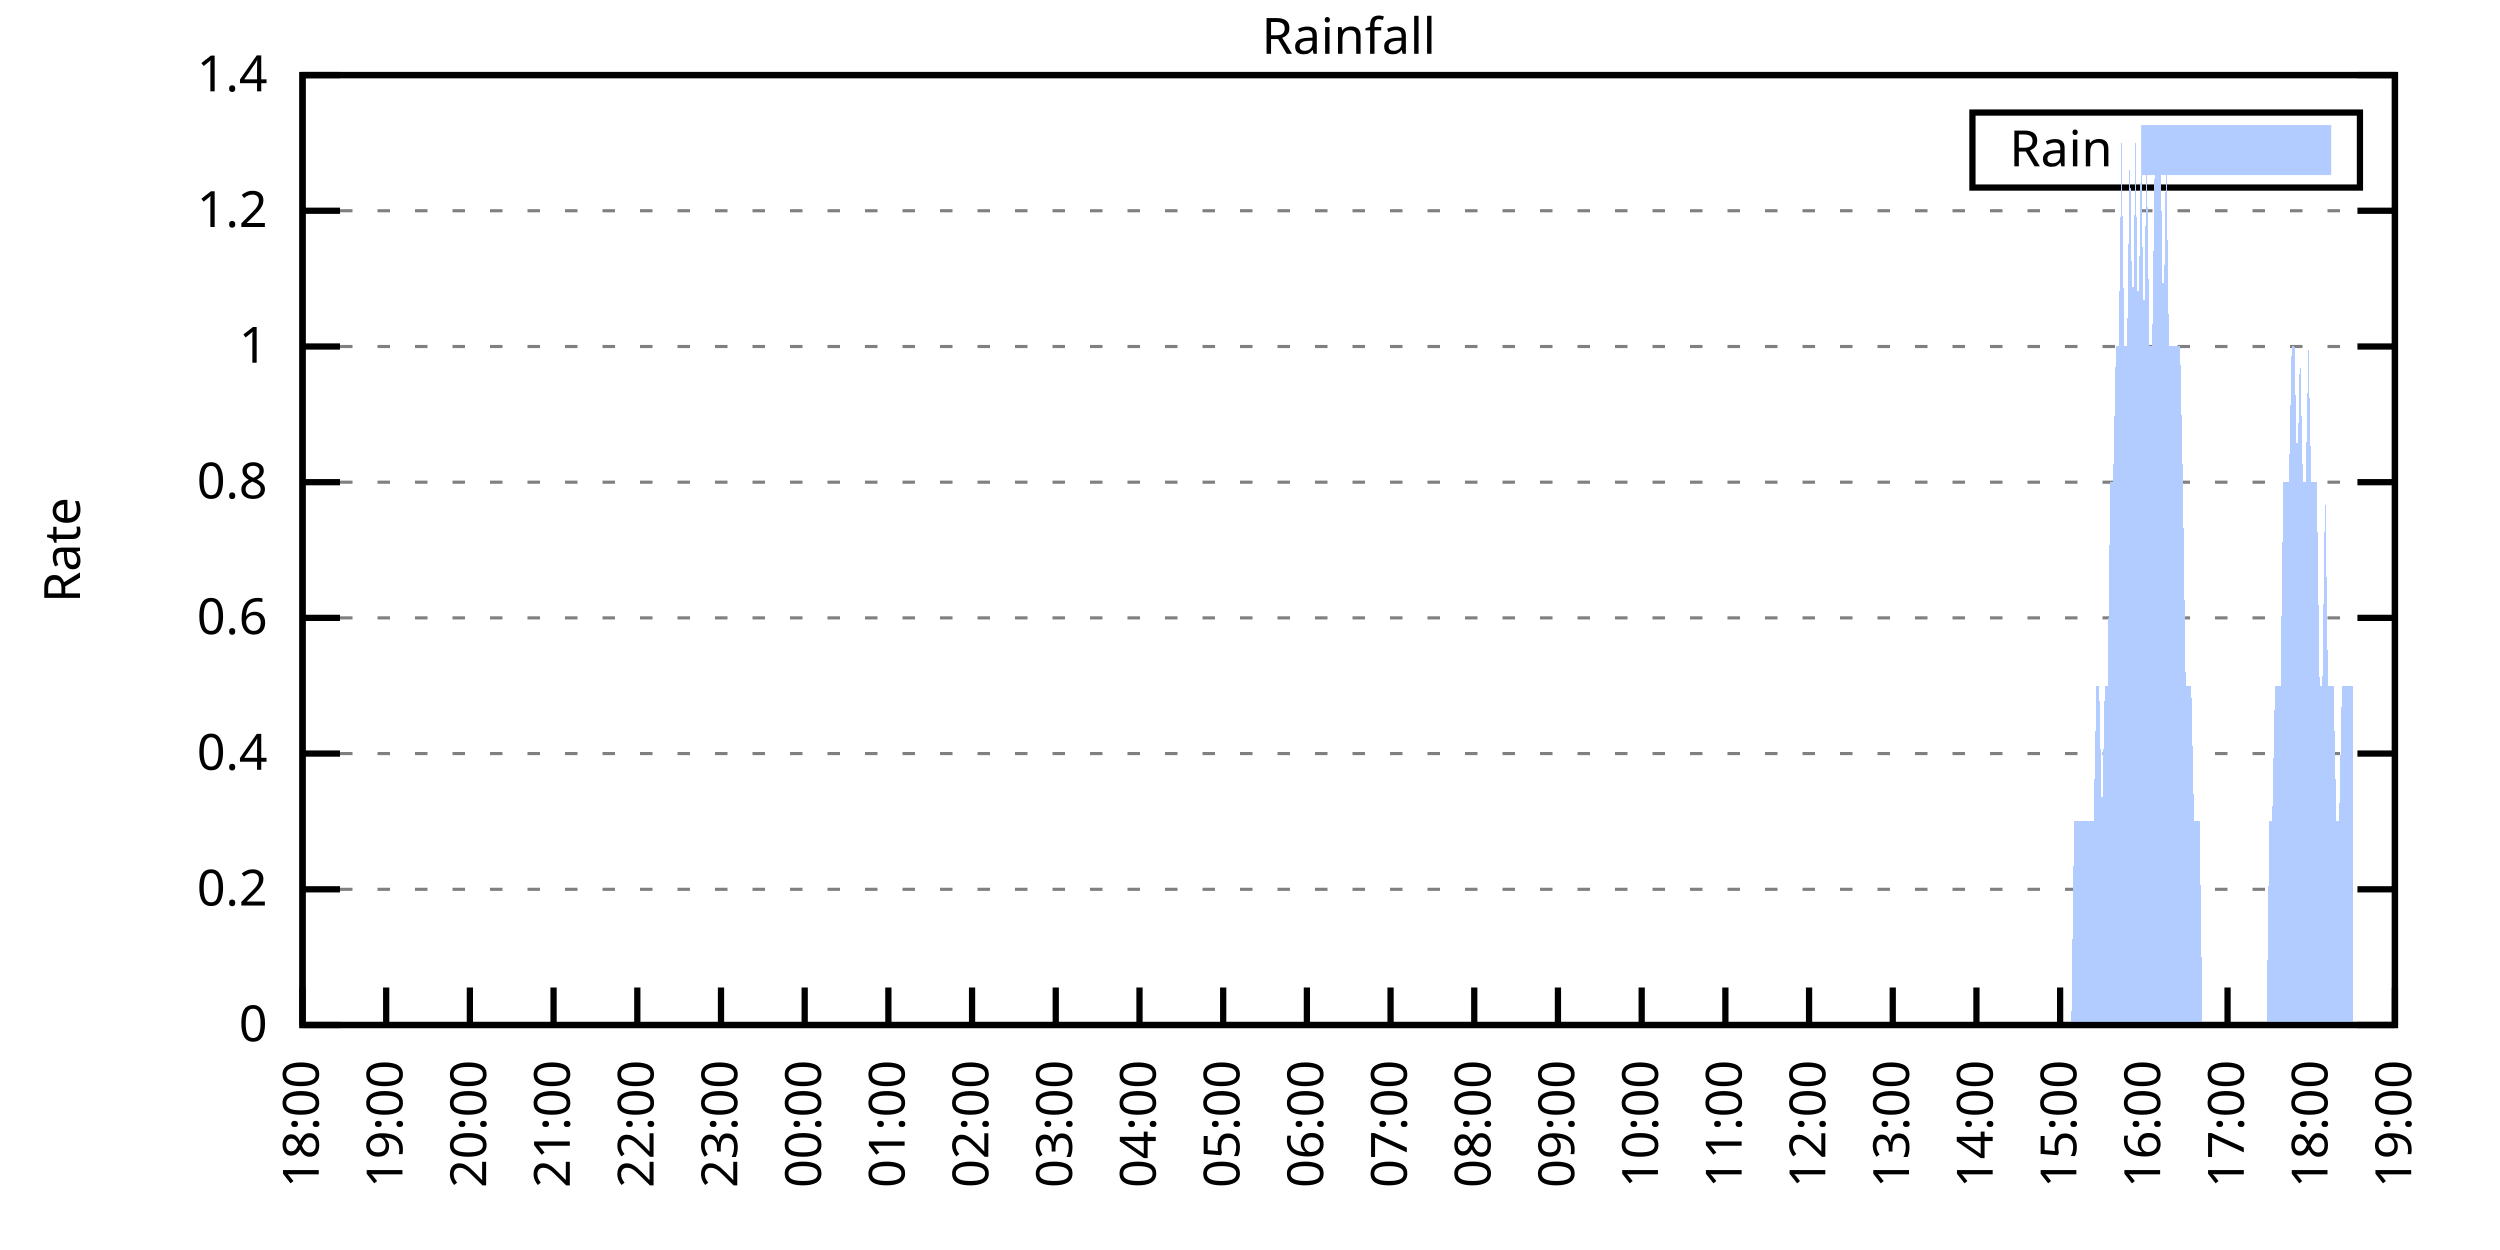
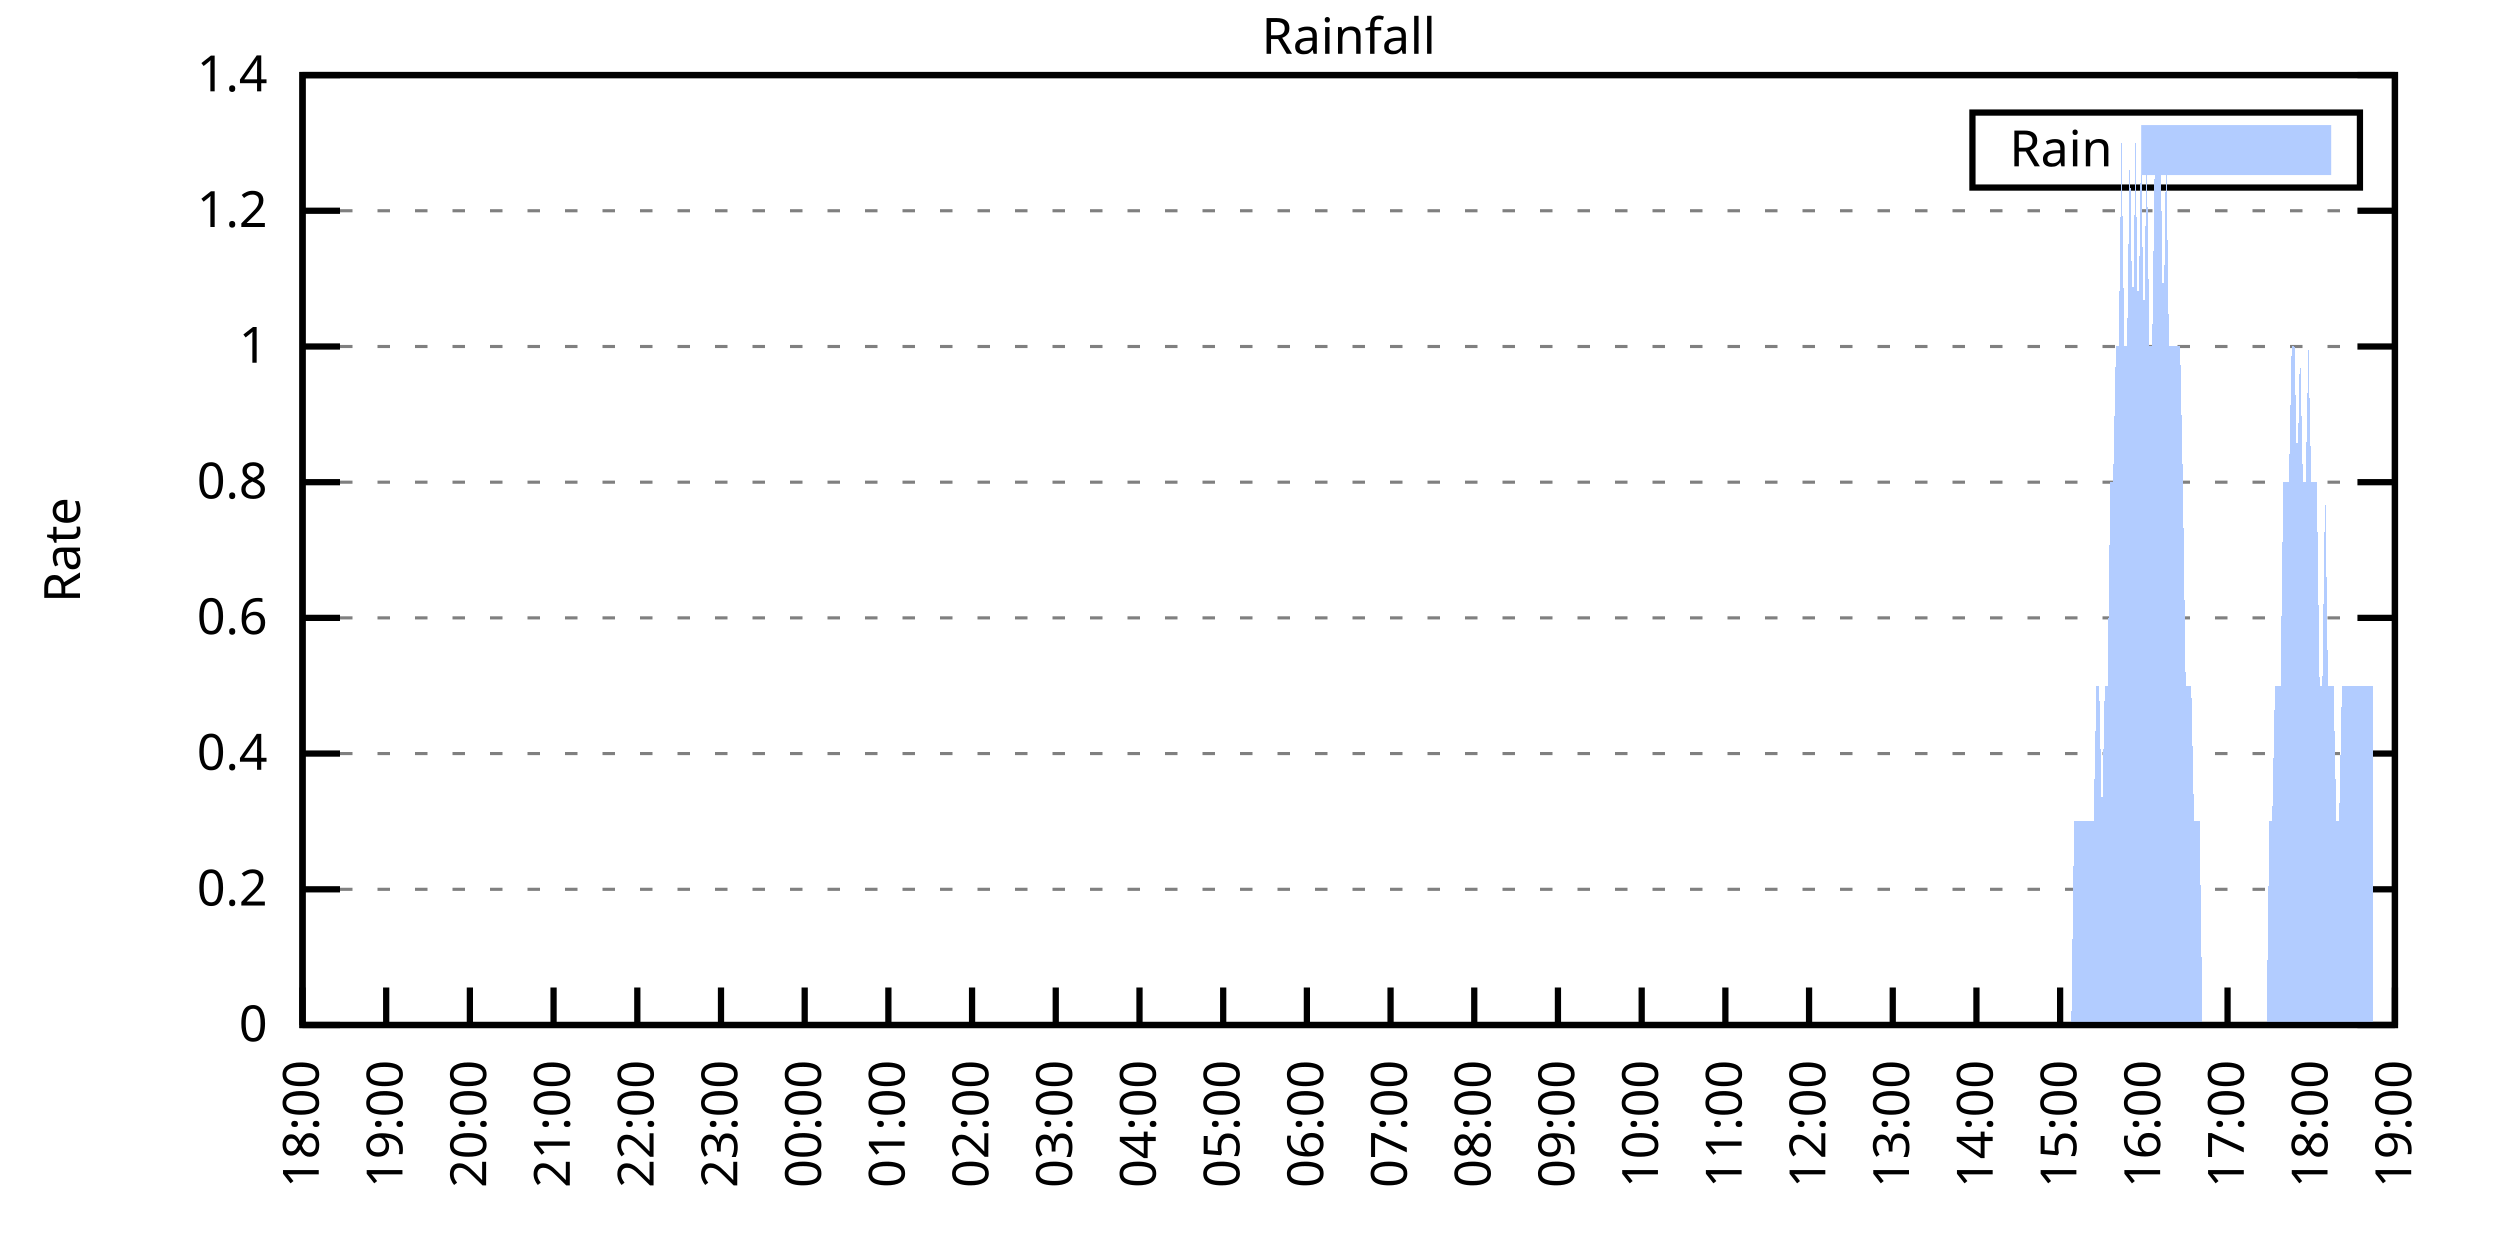
<svg xmlns="http://www.w3.org/2000/svg" xmlns:xlink="http://www.w3.org/1999/xlink" width="400" height="200" viewBox="0 0 400 200">
  <g id="gnuplot_canvas">
    <rect x="0" y="0" width="400" height="200" fill="none" />
    <defs>
      <circle id="gpDot" r="0.5" stroke-width="0.5" stroke="currentColor" />
      <path id="gpPt0" stroke-width="0.333" stroke="currentColor" d="M-1,0 h2 M0,-1 v2" />
      <path id="gpPt1" stroke-width="0.333" stroke="currentColor" d="M-1,-1 L1,1 M1,-1 L-1,1" />
      <path id="gpPt2" stroke-width="0.333" stroke="currentColor" d="M-1,0 L1,0 M0,-1 L0,1 M-1,-1 L1,1 M-1,1 L1,-1" />
      <rect id="gpPt3" stroke-width="0.333" stroke="currentColor" x="-1" y="-1" width="2" height="2" />
      <rect id="gpPt4" stroke-width="0.333" stroke="currentColor" fill="currentColor" x="-1" y="-1" width="2" height="2" />
      <circle id="gpPt5" stroke-width="0.333" stroke="currentColor" cx="0" cy="0" r="1" />
      <use xlink:href="#gpPt5" id="gpPt6" fill="currentColor" stroke="none" />
      <path id="gpPt7" stroke-width="0.333" stroke="currentColor" d="M0,-1.33 L-1.33,0.67 L1.33,0.67 z" />
      <use xlink:href="#gpPt7" id="gpPt8" fill="currentColor" stroke="none" />
      <use xlink:href="#gpPt7" id="gpPt9" stroke="currentColor" transform="rotate(180)" />
      <use xlink:href="#gpPt9" id="gpPt10" fill="currentColor" stroke="none" />
      <use xlink:href="#gpPt3" id="gpPt11" stroke="currentColor" transform="rotate(45)" />
      <use xlink:href="#gpPt11" id="gpPt12" fill="currentColor" stroke="none" />
      <path id="gpPt13" stroke-width="0.333" stroke="currentColor" d="M0,1.330 L1.265,0.411 L0.782,-1.067 L-0.782,-1.076 L-1.265,0.411 z" />
      <use xlink:href="#gpPt13" id="gpPt14" fill="currentColor" stroke="none" />
      <filter id="textbox" filterUnits="objectBoundingBox" x="0" y="0" height="1" width="1">
        <feFlood flood-color="white" flood-opacity="1" result="bgnd" />
        <feComposite in="SourceGraphic" in2="bgnd" operator="atop" />
      </filter>
      <filter id="greybox" filterUnits="objectBoundingBox" x="0" y="0" height="1" width="1">
        <feFlood flood-color="lightgrey" flood-opacity="1" result="grey" />
        <feComposite in="SourceGraphic" in2="grey" operator="atop" />
      </filter>
    </defs>
    <g fill="none" color="white" stroke="currentColor" stroke-width="1.00" stroke-linecap="butt" stroke-linejoin="miter">
</g>
    <g fill="none" color="black" stroke="currentColor" stroke-width="1.00" stroke-linecap="butt" stroke-linejoin="miter">
      <g stroke="none" shape-rendering="crispEdges">
        <polygon fill="rgb(255, 255, 255)" points="48.40,164.00 383.18,164.00 383.18,12.02 48.40,12.02 " />
      </g>
    </g>
    <g fill="none" color="black" stroke="currentColor" stroke-width="1.00" stroke-linecap="butt" stroke-linejoin="miter">
</g>
    <g fill="none" color="black" stroke="black" stroke-width="0.50" stroke-linecap="butt" stroke-linejoin="miter">
</g>
    <g fill="none" color="gray" stroke="currentColor" stroke-width="0.50" stroke-linecap="butt" stroke-linejoin="miter">
      <path stroke="gray" stroke-dasharray="2,4" class="gridline" d="M48.40,164.00 L383.19,164.00  " />
    </g>
    <g fill="none" color="gray" stroke="gray" stroke-width="1.00" stroke-linecap="butt" stroke-linejoin="miter">
</g>
    <g fill="none" color="black" stroke="currentColor" stroke-width="1.00" stroke-linecap="butt" stroke-linejoin="miter">
      <path stroke="black" d="M48.40,164.00 L54.40,164.00 M383.19,164.00 L377.19,164.00  " />
      <g transform="translate(42.80,166.60)" stroke="none" fill="black" font-family="Sans" font-size="8.00" text-anchor="end">
        <text>
          <tspan font-family="Sans"> 0</tspan>
        </text>
      </g>
    </g>
    <g fill="none" color="black" stroke="currentColor" stroke-width="1.00" stroke-linecap="butt" stroke-linejoin="miter">
</g>
    <g fill="none" color="black" stroke="black" stroke-width="0.50" stroke-linecap="butt" stroke-linejoin="miter">
</g>
    <g fill="none" color="gray" stroke="currentColor" stroke-width="0.50" stroke-linecap="butt" stroke-linejoin="miter">
      <path stroke="gray" stroke-dasharray="2,4" class="gridline" d="M48.40,142.29 L383.19,142.29  " />
    </g>
    <g fill="none" color="gray" stroke="gray" stroke-width="1.00" stroke-linecap="butt" stroke-linejoin="miter">
</g>
    <g fill="none" color="black" stroke="currentColor" stroke-width="1.00" stroke-linecap="butt" stroke-linejoin="miter">
      <path stroke="black" d="M48.40,142.29 L54.40,142.29 M383.19,142.29 L377.19,142.29  " />
      <g transform="translate(42.80,144.89)" stroke="none" fill="black" font-family="Sans" font-size="8.00" text-anchor="end">
        <text>
          <tspan font-family="Sans"> 0.2</tspan>
        </text>
      </g>
    </g>
    <g fill="none" color="black" stroke="currentColor" stroke-width="1.00" stroke-linecap="butt" stroke-linejoin="miter">
</g>
    <g fill="none" color="black" stroke="black" stroke-width="0.50" stroke-linecap="butt" stroke-linejoin="miter">
</g>
    <g fill="none" color="gray" stroke="currentColor" stroke-width="0.50" stroke-linecap="butt" stroke-linejoin="miter">
      <path stroke="gray" stroke-dasharray="2,4" class="gridline" d="M48.40,120.57 L383.19,120.57  " />
    </g>
    <g fill="none" color="gray" stroke="gray" stroke-width="1.00" stroke-linecap="butt" stroke-linejoin="miter">
</g>
    <g fill="none" color="black" stroke="currentColor" stroke-width="1.00" stroke-linecap="butt" stroke-linejoin="miter">
      <path stroke="black" d="M48.40,120.57 L54.40,120.57 M383.19,120.57 L377.19,120.57  " />
      <g transform="translate(42.80,123.17)" stroke="none" fill="black" font-family="Sans" font-size="8.00" text-anchor="end">
        <text>
          <tspan font-family="Sans"> 0.4</tspan>
        </text>
      </g>
    </g>
    <g fill="none" color="black" stroke="currentColor" stroke-width="1.00" stroke-linecap="butt" stroke-linejoin="miter">
</g>
    <g fill="none" color="black" stroke="black" stroke-width="0.50" stroke-linecap="butt" stroke-linejoin="miter">
</g>
    <g fill="none" color="gray" stroke="currentColor" stroke-width="0.50" stroke-linecap="butt" stroke-linejoin="miter">
      <path stroke="gray" stroke-dasharray="2,4" class="gridline" d="M48.40,98.86 L383.19,98.86  " />
    </g>
    <g fill="none" color="gray" stroke="gray" stroke-width="1.00" stroke-linecap="butt" stroke-linejoin="miter">
</g>
    <g fill="none" color="black" stroke="currentColor" stroke-width="1.00" stroke-linecap="butt" stroke-linejoin="miter">
      <path stroke="black" d="M48.40,98.86 L54.40,98.86 M383.19,98.86 L377.19,98.86  " />
      <g transform="translate(42.80,101.46)" stroke="none" fill="black" font-family="Sans" font-size="8.00" text-anchor="end">
        <text>
          <tspan font-family="Sans"> 0.6</tspan>
        </text>
      </g>
    </g>
    <g fill="none" color="black" stroke="currentColor" stroke-width="1.00" stroke-linecap="butt" stroke-linejoin="miter">
</g>
    <g fill="none" color="black" stroke="black" stroke-width="0.50" stroke-linecap="butt" stroke-linejoin="miter">
</g>
    <g fill="none" color="gray" stroke="currentColor" stroke-width="0.50" stroke-linecap="butt" stroke-linejoin="miter">
      <path stroke="gray" stroke-dasharray="2,4" class="gridline" d="M48.40,77.15 L383.19,77.15  " />
    </g>
    <g fill="none" color="gray" stroke="gray" stroke-width="1.00" stroke-linecap="butt" stroke-linejoin="miter">
</g>
    <g fill="none" color="black" stroke="currentColor" stroke-width="1.00" stroke-linecap="butt" stroke-linejoin="miter">
      <path stroke="black" d="M48.40,77.15 L54.40,77.15 M383.19,77.15 L377.19,77.15  " />
      <g transform="translate(42.80,79.75)" stroke="none" fill="black" font-family="Sans" font-size="8.00" text-anchor="end">
        <text>
          <tspan font-family="Sans"> 0.8</tspan>
        </text>
      </g>
    </g>
    <g fill="none" color="black" stroke="currentColor" stroke-width="1.00" stroke-linecap="butt" stroke-linejoin="miter">
</g>
    <g fill="none" color="black" stroke="black" stroke-width="0.50" stroke-linecap="butt" stroke-linejoin="miter">
</g>
    <g fill="none" color="gray" stroke="currentColor" stroke-width="0.50" stroke-linecap="butt" stroke-linejoin="miter">
      <path stroke="gray" stroke-dasharray="2,4" class="gridline" d="M48.40,55.44 L383.19,55.44  " />
    </g>
    <g fill="none" color="gray" stroke="gray" stroke-width="1.00" stroke-linecap="butt" stroke-linejoin="miter">
</g>
    <g fill="none" color="black" stroke="currentColor" stroke-width="1.00" stroke-linecap="butt" stroke-linejoin="miter">
      <path stroke="black" d="M48.40,55.44 L54.40,55.44 M383.19,55.44 L377.19,55.44  " />
      <g transform="translate(42.80,58.04)" stroke="none" fill="black" font-family="Sans" font-size="8.00" text-anchor="end">
        <text>
          <tspan font-family="Sans"> 1</tspan>
        </text>
      </g>
    </g>
    <g fill="none" color="black" stroke="currentColor" stroke-width="1.00" stroke-linecap="butt" stroke-linejoin="miter">
</g>
    <g fill="none" color="black" stroke="black" stroke-width="0.50" stroke-linecap="butt" stroke-linejoin="miter">
</g>
    <g fill="none" color="gray" stroke="currentColor" stroke-width="0.50" stroke-linecap="butt" stroke-linejoin="miter">
      <path stroke="gray" stroke-dasharray="2,4" class="gridline" d="M48.40,33.72 L383.19,33.72  " />
    </g>
    <g fill="none" color="gray" stroke="gray" stroke-width="1.00" stroke-linecap="butt" stroke-linejoin="miter">
</g>
    <g fill="none" color="black" stroke="currentColor" stroke-width="1.00" stroke-linecap="butt" stroke-linejoin="miter">
      <path stroke="black" d="M48.40,33.72 L54.40,33.72 M383.19,33.72 L377.19,33.72  " />
      <g transform="translate(42.80,36.32)" stroke="none" fill="black" font-family="Sans" font-size="8.00" text-anchor="end">
        <text>
          <tspan font-family="Sans"> 1.2</tspan>
        </text>
      </g>
    </g>
    <g fill="none" color="black" stroke="currentColor" stroke-width="1.00" stroke-linecap="butt" stroke-linejoin="miter">
</g>
    <g fill="none" color="black" stroke="black" stroke-width="0.50" stroke-linecap="butt" stroke-linejoin="miter">
</g>
    <g fill="none" color="gray" stroke="currentColor" stroke-width="0.50" stroke-linecap="butt" stroke-linejoin="miter">
      <path stroke="gray" stroke-dasharray="2,4" class="gridline" d="M48.40,12.01 L383.19,12.01  " />
    </g>
    <g fill="none" color="gray" stroke="gray" stroke-width="1.00" stroke-linecap="butt" stroke-linejoin="miter">
</g>
    <g fill="none" color="black" stroke="currentColor" stroke-width="1.00" stroke-linecap="butt" stroke-linejoin="miter">
      <path stroke="black" d="M48.40,12.01 L54.40,12.01 M383.19,12.01 L377.19,12.01  " />
      <g transform="translate(42.80,14.61)" stroke="none" fill="black" font-family="Sans" font-size="8.00" text-anchor="end">
        <text>
          <tspan font-family="Sans"> 1.4</tspan>
        </text>
      </g>
    </g>
    <g fill="none" color="black" stroke="currentColor" stroke-width="1.00" stroke-linecap="butt" stroke-linejoin="miter">
      <path stroke="black" d="M48.40,164.00 L48.40,158.00  " />
      <g transform="translate(51.00,169.60) rotate(270.00)" stroke="none" fill="black" font-family="Sans" font-size="8.00" text-anchor="end">
        <text>
          <tspan font-family="Sans">18:00</tspan>
        </text>
      </g>
    </g>
    <g fill="none" color="black" stroke="currentColor" stroke-width="1.00" stroke-linecap="butt" stroke-linejoin="miter">
      <path stroke="black" d="M61.79,164.00 L61.79,158.00  " />
      <g transform="translate(64.39,169.60) rotate(270.00)" stroke="none" fill="black" font-family="Sans" font-size="8.00" text-anchor="end">
        <text>
          <tspan font-family="Sans">19:00</tspan>
        </text>
      </g>
    </g>
    <g fill="none" color="black" stroke="currentColor" stroke-width="1.00" stroke-linecap="butt" stroke-linejoin="miter">
      <path stroke="black" d="M75.18,164.00 L75.18,158.00  " />
      <g transform="translate(77.78,169.60) rotate(270.00)" stroke="none" fill="black" font-family="Sans" font-size="8.00" text-anchor="end">
        <text>
          <tspan font-family="Sans">20:00</tspan>
        </text>
      </g>
    </g>
    <g fill="none" color="black" stroke="currentColor" stroke-width="1.00" stroke-linecap="butt" stroke-linejoin="miter">
      <path stroke="black" d="M88.57,164.00 L88.57,158.00  " />
      <g transform="translate(91.17,169.60) rotate(270.00)" stroke="none" fill="black" font-family="Sans" font-size="8.00" text-anchor="end">
        <text>
          <tspan font-family="Sans">21:00</tspan>
        </text>
      </g>
    </g>
    <g fill="none" color="black" stroke="currentColor" stroke-width="1.00" stroke-linecap="butt" stroke-linejoin="miter">
      <path stroke="black" d="M101.97,164.00 L101.97,158.00  " />
      <g transform="translate(104.57,169.60) rotate(270.00)" stroke="none" fill="black" font-family="Sans" font-size="8.00" text-anchor="end">
        <text>
          <tspan font-family="Sans">22:00</tspan>
        </text>
      </g>
    </g>
    <g fill="none" color="black" stroke="currentColor" stroke-width="1.00" stroke-linecap="butt" stroke-linejoin="miter">
      <path stroke="black" d="M115.36,164.00 L115.36,158.00  " />
      <g transform="translate(117.96,169.60) rotate(270.00)" stroke="none" fill="black" font-family="Sans" font-size="8.00" text-anchor="end">
        <text>
          <tspan font-family="Sans">23:00</tspan>
        </text>
      </g>
    </g>
    <g fill="none" color="black" stroke="currentColor" stroke-width="1.00" stroke-linecap="butt" stroke-linejoin="miter">
      <path stroke="black" d="M128.75,164.00 L128.75,158.00  " />
      <g transform="translate(131.35,169.60) rotate(270.00)" stroke="none" fill="black" font-family="Sans" font-size="8.00" text-anchor="end">
        <text>
          <tspan font-family="Sans">00:00</tspan>
        </text>
      </g>
    </g>
    <g fill="none" color="black" stroke="currentColor" stroke-width="1.00" stroke-linecap="butt" stroke-linejoin="miter">
      <path stroke="black" d="M142.14,164.00 L142.14,158.00  " />
      <g transform="translate(144.74,169.60) rotate(270.00)" stroke="none" fill="black" font-family="Sans" font-size="8.00" text-anchor="end">
        <text>
          <tspan font-family="Sans">01:00</tspan>
        </text>
      </g>
    </g>
    <g fill="none" color="black" stroke="currentColor" stroke-width="1.00" stroke-linecap="butt" stroke-linejoin="miter">
      <path stroke="black" d="M155.53,164.00 L155.53,158.00  " />
      <g transform="translate(158.13,169.60) rotate(270.00)" stroke="none" fill="black" font-family="Sans" font-size="8.00" text-anchor="end">
        <text>
          <tspan font-family="Sans">02:00</tspan>
        </text>
      </g>
    </g>
    <g fill="none" color="black" stroke="currentColor" stroke-width="1.00" stroke-linecap="butt" stroke-linejoin="miter">
      <path stroke="black" d="M168.92,164.00 L168.92,158.00  " />
      <g transform="translate(171.52,169.60) rotate(270.00)" stroke="none" fill="black" font-family="Sans" font-size="8.00" text-anchor="end">
        <text>
          <tspan font-family="Sans">03:00</tspan>
        </text>
      </g>
    </g>
    <g fill="none" color="black" stroke="currentColor" stroke-width="1.00" stroke-linecap="butt" stroke-linejoin="miter">
      <path stroke="black" d="M182.32,164.00 L182.32,158.00  " />
      <g transform="translate(184.92,169.60) rotate(270.00)" stroke="none" fill="black" font-family="Sans" font-size="8.00" text-anchor="end">
        <text>
          <tspan font-family="Sans">04:00</tspan>
        </text>
      </g>
    </g>
    <g fill="none" color="black" stroke="currentColor" stroke-width="1.00" stroke-linecap="butt" stroke-linejoin="miter">
      <path stroke="black" d="M195.71,164.00 L195.71,158.00  " />
      <g transform="translate(198.31,169.60) rotate(270.00)" stroke="none" fill="black" font-family="Sans" font-size="8.00" text-anchor="end">
        <text>
          <tspan font-family="Sans">05:00</tspan>
        </text>
      </g>
    </g>
    <g fill="none" color="black" stroke="currentColor" stroke-width="1.00" stroke-linecap="butt" stroke-linejoin="miter">
      <path stroke="black" d="M209.10,164.00 L209.10,158.00  " />
      <g transform="translate(211.70,169.60) rotate(270.00)" stroke="none" fill="black" font-family="Sans" font-size="8.00" text-anchor="end">
        <text>
          <tspan font-family="Sans">06:00</tspan>
        </text>
      </g>
    </g>
    <g fill="none" color="black" stroke="currentColor" stroke-width="1.00" stroke-linecap="butt" stroke-linejoin="miter">
      <path stroke="black" d="M222.49,164.00 L222.49,158.00  " />
      <g transform="translate(225.09,169.60) rotate(270.00)" stroke="none" fill="black" font-family="Sans" font-size="8.00" text-anchor="end">
        <text>
          <tspan font-family="Sans">07:00</tspan>
        </text>
      </g>
    </g>
    <g fill="none" color="black" stroke="currentColor" stroke-width="1.00" stroke-linecap="butt" stroke-linejoin="miter">
      <path stroke="black" d="M235.88,164.00 L235.88,158.00  " />
      <g transform="translate(238.48,169.60) rotate(270.00)" stroke="none" fill="black" font-family="Sans" font-size="8.00" text-anchor="end">
        <text>
          <tspan font-family="Sans">08:00</tspan>
        </text>
      </g>
    </g>
    <g fill="none" color="black" stroke="currentColor" stroke-width="1.00" stroke-linecap="butt" stroke-linejoin="miter">
      <path stroke="black" d="M249.27,164.00 L249.27,158.00  " />
      <g transform="translate(251.87,169.60) rotate(270.00)" stroke="none" fill="black" font-family="Sans" font-size="8.00" text-anchor="end">
        <text>
          <tspan font-family="Sans">09:00</tspan>
        </text>
      </g>
    </g>
    <g fill="none" color="black" stroke="currentColor" stroke-width="1.00" stroke-linecap="butt" stroke-linejoin="miter">
      <path stroke="black" d="M262.67,164.00 L262.67,158.00  " />
      <g transform="translate(265.27,169.60) rotate(270.00)" stroke="none" fill="black" font-family="Sans" font-size="8.00" text-anchor="end">
        <text>
          <tspan font-family="Sans">10:00</tspan>
        </text>
      </g>
    </g>
    <g fill="none" color="black" stroke="currentColor" stroke-width="1.00" stroke-linecap="butt" stroke-linejoin="miter">
      <path stroke="black" d="M276.06,164.00 L276.06,158.00  " />
      <g transform="translate(278.66,169.60) rotate(270.00)" stroke="none" fill="black" font-family="Sans" font-size="8.00" text-anchor="end">
        <text>
          <tspan font-family="Sans">11:00</tspan>
        </text>
      </g>
    </g>
    <g fill="none" color="black" stroke="currentColor" stroke-width="1.00" stroke-linecap="butt" stroke-linejoin="miter">
      <path stroke="black" d="M289.45,164.00 L289.45,158.00  " />
      <g transform="translate(292.05,169.60) rotate(270.00)" stroke="none" fill="black" font-family="Sans" font-size="8.00" text-anchor="end">
        <text>
          <tspan font-family="Sans">12:00</tspan>
        </text>
      </g>
    </g>
    <g fill="none" color="black" stroke="currentColor" stroke-width="1.00" stroke-linecap="butt" stroke-linejoin="miter">
      <path stroke="black" d="M302.84,164.00 L302.84,158.00  " />
      <g transform="translate(305.44,169.60) rotate(270.00)" stroke="none" fill="black" font-family="Sans" font-size="8.00" text-anchor="end">
        <text>
          <tspan font-family="Sans">13:00</tspan>
        </text>
      </g>
    </g>
    <g fill="none" color="black" stroke="currentColor" stroke-width="1.00" stroke-linecap="butt" stroke-linejoin="miter">
      <path stroke="black" d="M316.23,164.00 L316.23,158.00  " />
      <g transform="translate(318.83,169.60) rotate(270.00)" stroke="none" fill="black" font-family="Sans" font-size="8.00" text-anchor="end">
        <text>
          <tspan font-family="Sans">14:00</tspan>
        </text>
      </g>
    </g>
    <g fill="none" color="black" stroke="currentColor" stroke-width="1.00" stroke-linecap="butt" stroke-linejoin="miter">
      <path stroke="black" d="M329.62,164.00 L329.62,158.00  " />
      <g transform="translate(332.22,169.60) rotate(270.00)" stroke="none" fill="black" font-family="Sans" font-size="8.00" text-anchor="end">
        <text>
          <tspan font-family="Sans">15:00</tspan>
        </text>
      </g>
    </g>
    <g fill="none" color="black" stroke="currentColor" stroke-width="1.00" stroke-linecap="butt" stroke-linejoin="miter">
      <path stroke="black" d="M343.02,164.00 L343.02,158.00  " />
      <g transform="translate(345.62,169.60) rotate(270.00)" stroke="none" fill="black" font-family="Sans" font-size="8.00" text-anchor="end">
        <text>
          <tspan font-family="Sans">16:00</tspan>
        </text>
      </g>
    </g>
    <g fill="none" color="black" stroke="currentColor" stroke-width="1.00" stroke-linecap="butt" stroke-linejoin="miter">
      <path stroke="black" d="M356.41,164.00 L356.41,158.00  " />
      <g transform="translate(359.01,169.60) rotate(270.00)" stroke="none" fill="black" font-family="Sans" font-size="8.00" text-anchor="end">
        <text>
          <tspan font-family="Sans">17:00</tspan>
        </text>
      </g>
    </g>
    <g fill="none" color="black" stroke="currentColor" stroke-width="1.00" stroke-linecap="butt" stroke-linejoin="miter">
      <path stroke="black" d="M369.80,164.00 L369.80,158.00  " />
      <g transform="translate(372.40,169.60) rotate(270.00)" stroke="none" fill="black" font-family="Sans" font-size="8.00" text-anchor="end">
        <text>
          <tspan font-family="Sans">18:00</tspan>
        </text>
      </g>
    </g>
    <g fill="none" color="black" stroke="currentColor" stroke-width="1.00" stroke-linecap="butt" stroke-linejoin="miter">
      <path stroke="black" d="M383.19,164.00 L383.19,158.00  " />
      <g transform="translate(385.79,169.60) rotate(270.00)" stroke="none" fill="black" font-family="Sans" font-size="8.00" text-anchor="end">
        <text>
          <tspan font-family="Sans">19:00</tspan>
        </text>
      </g>
    </g>
    <g fill="none" color="black" stroke="currentColor" stroke-width="1.00" stroke-linecap="butt" stroke-linejoin="miter">
</g>
    <g fill="none" color="black" stroke="currentColor" stroke-width="1.00" stroke-linecap="butt" stroke-linejoin="miter">
      <path stroke="black" d="M48.40,12.01 L48.40,164.00 L383.19,164.00 L383.19,12.01 L48.40,12.01 Z  " />
    </g>
    <g fill="none" color="black" stroke="currentColor" stroke-width="1.00" stroke-linecap="butt" stroke-linejoin="miter">
</g>
    <g fill="none" color="black" stroke="currentColor" stroke-width="1.00" stroke-linecap="butt" stroke-linejoin="miter">
      <path stroke="black" d="M315.59,30.01 L315.59,18.01 L377.59,18.01 L377.59,30.01 L315.59,30.01 Z  " />
    </g>
    <g id="Rainfall_plot_1">
      <g fill="none" color="white" stroke="black" stroke-width="2.00" stroke-linecap="butt" stroke-linejoin="miter">
</g>
      <g fill="none" color="black" stroke="currentColor" stroke-width="2.00" stroke-linecap="butt" stroke-linejoin="miter">
        <g transform="translate(337.99,26.61)" stroke="none" fill="black" font-family="Sans" font-size="8.00" text-anchor="end">
          <text>
            <tspan font-family="Sans">Rain</tspan>
          </text>
        </g>
      </g>
      <g fill="none" color="black" stroke="currentColor" stroke-width="2.00" stroke-linecap="butt" stroke-linejoin="miter">
        <g stroke="none" shape-rendering="crispEdges">
          <polygon fill="rgb(178, 204, 255)" points="343.59,27.01 371.99,27.01 371.99,21.01 343.59,21.01 " />
        </g>
        <path stroke="rgb(178, 204, 255)" d="M343.59,27.01 L371.99,27.01 L371.99,21.01 L343.59,21.01 L343.59,27.01 Z  " />
      </g>
      <g fill="none" color="black" stroke="currentColor" stroke-width="2.00" stroke-linecap="butt" stroke-linejoin="miter">
        <g stroke="none" shape-rendering="crispEdges">
-           <polygon fill="rgb(178, 204, 255)" points="55.54,164.00 55.99,164.00 56.43,164.00 56.88,164.00 57.33,164.00 57.77,164.00 58.22,164.00 58.67,164.00 59.11,164.00 59.56,164.00 60.01,164.00 60.45,164.00 60.90,164.00 61.35,164.00 61.79,164.00 62.24,164.00 62.68,164.00 63.13,164.00 63.58,164.00 64.02,164.00 64.47,164.00 64.92,164.00 65.36,164.00 65.81,164.00 66.26,164.00 66.70,164.00 67.15,164.00 67.59,164.00 68.04,164.00 68.49,164.00 68.93,164.00 69.38,164.00 69.83,164.00 70.27,164.00 70.72,164.00 71.17,164.00 71.61,164.00 72.06,164.00 72.50,164.00 72.95,164.00 73.40,164.00 73.84,164.00 74.29,164.00 74.74,164.00 75.18,164.00 75.63,164.00 76.08,164.00 76.52,164.00 76.97,164.00 77.42,164.00 77.86,164.00 78.31,164.00 78.75,164.00 79.20,164.00 79.65,164.00 80.09,164.00 80.54,164.00 80.99,164.00 81.43,164.00 81.88,164.00 82.33,164.00 82.77,164.00 83.22,164.00 83.66,164.00 84.11,164.00 84.56,164.00 85.00,164.00 85.45,164.00 85.90,164.00 86.34,164.00 86.79,164.00 87.24,164.00 87.68,164.00 88.13,164.00 88.57,164.00 89.02,164.00 89.47,164.00 89.91,164.00 90.36,164.00 90.81,164.00 91.25,164.00 91.70,164.00 92.15,164.00 92.59,164.00 93.04,164.00 93.49,164.00 93.93,164.00 94.38,164.00 94.82,164.00 95.27,164.00 95.72,164.00 96.16,164.00 96.61,164.00 97.06,164.00 97.50,164.00 97.95,164.00 98.40,164.00 98.84,164.00 99.29,164.00 99.73,164.00 100.18,164.00 100.63,164.00 101.07,164.00 101.52,164.00 101.97,164.00 102.41,164.00 102.86,164.00 103.31,164.00 103.75,164.00 104.20,164.00 104.64,164.00 105.09,164.00 105.54,164.00 105.98,164.00 106.43,164.00 106.88,164.00 107.32,164.00 107.77,164.00 108.22,164.00 108.66,164.00 109.11,164.00 109.55,164.00 110.00,164.00 110.45,164.00 110.89,164.00 111.34,164.00 111.79,164.00 112.23,164.00 112.68,164.00 113.13,164.00 113.57,164.00 114.02,164.00 114.47,164.00 114.91,164.00 115.36,164.00 115.80,164.00 116.25,164.00 116.70,164.00 117.14,164.00 117.59,164.00 118.04,164.00 118.48,164.00 118.93,164.00 119.38,164.00 119.82,164.00 120.27,164.00 120.71,164.00 121.16,164.00 121.61,164.00 122.05,164.00 122.50,164.00 122.95,164.00 123.39,164.00 123.84,164.00 124.29,164.00 124.73,164.00 125.18,164.00 125.62,164.00 126.07,164.00 126.52,164.00 126.96,164.00 127.41,164.00 127.86,164.00 128.30,164.00 128.75,164.00 129.20,164.00 129.64,164.00 130.09,164.00 130.54,164.00 130.98,164.00 131.43,164.00 131.87,164.00 132.32,164.00 132.77,164.00 133.21,164.00 133.66,164.00 134.11,164.00 134.55,164.00 135.00,164.00 135.45,164.00 135.89,164.00 136.34,164.00 136.78,164.00 137.23,164.00 137.68,164.00 138.12,164.00 138.57,164.00 139.02,164.00 139.46,164.00 139.91,164.00 140.36,164.00 140.80,164.00 141.25,164.00 141.69,164.00 142.14,164.00 142.59,164.00 143.03,164.00 143.48,164.00 143.93,164.00 144.37,164.00 144.82,164.00 145.27,164.00 145.71,164.00 146.16,164.00 146.61,164.00 147.05,164.00 147.50,164.00 147.94,164.00 148.39,164.00 148.84,164.00 149.28,164.00 149.73,164.00 150.18,164.00 150.62,164.00 151.07,164.00 151.52,164.00 151.96,164.00 152.41,164.00 152.85,164.00 153.30,164.00 153.75,164.00 154.19,164.00 154.64,164.00 155.09,164.00 155.53,164.00 155.98,164.00 156.43,164.00 156.87,164.00 157.32,164.00 157.76,164.00 158.21,164.00 158.66,164.00 159.10,164.00 159.55,164.00 160.00,164.00 160.44,164.00 160.89,164.00 161.34,164.00 161.78,164.00 162.23,164.00 162.67,164.00 163.12,164.00 163.57,164.00 164.01,164.00 164.46,164.00 164.91,164.00 165.35,164.00 165.80,164.00 166.25,164.00 166.69,164.00 167.14,164.00 167.59,164.00 168.03,164.00 168.48,164.00 168.92,164.00 169.37,164.00 169.82,164.00 170.26,164.00 170.71,164.00 171.16,164.00 171.60,164.00 172.05,164.00 172.50,164.00 172.94,164.00 173.39,164.00 173.83,164.00 174.28,164.00 174.73,164.00 175.17,164.00 175.62,164.00 176.07,164.00 176.51,164.00 176.96,164.00 177.41,164.00 177.85,164.00 178.30,164.00 178.74,164.00 179.19,164.00 179.64,164.00 180.08,164.00 180.53,164.00 180.98,164.00 181.42,164.00 181.87,164.00 182.32,164.00 182.76,164.00 183.21,164.00 183.66,164.00 184.10,164.00 184.55,164.00 184.99,164.00 185.44,164.00 185.89,164.00 186.33,164.00 186.78,164.00 187.23,164.00 187.67,164.00 188.12,164.00 188.57,164.00 189.01,164.00 189.46,164.00 189.90,164.00 190.35,164.00 190.80,164.00 191.24,164.00 191.69,164.00 192.14,164.00 192.58,164.00 193.03,164.00 193.48,164.00 193.92,164.00 194.37,164.00 194.81,164.00 195.26,164.00 195.71,164.00 196.15,164.00 196.60,164.00 197.05,164.00 197.49,164.00 197.94,164.00 198.39,164.00 198.83,164.00 199.28,164.00 199.73,164.00 200.17,164.00 200.62,164.00 201.06,164.00 201.51,164.00 201.96,164.00 202.40,164.00 202.85,164.00 203.30,164.00 203.74,164.00 204.19,164.00 204.64,164.00 205.08,164.00 205.53,164.00 205.97,164.00 206.42,164.00 206.87,164.00 207.31,164.00 207.76,164.00 208.21,164.00 208.65,164.00 209.10,164.00 209.55,164.00 209.99,164.00 210.44,164.00 210.88,164.00 211.33,164.00 211.78,164.00 212.22,164.00 212.67,164.00 213.12,164.00 213.56,164.00 214.01,164.00 214.46,164.00 214.90,164.00 215.35,164.00 215.80,164.00 216.24,164.00 216.69,164.00 217.13,164.00 217.58,164.00 218.03,164.00 218.47,164.00 218.92,164.00 219.37,164.00 219.81,164.00 220.26,164.00 220.71,164.00 221.15,164.00 221.60,164.00 222.04,164.00 222.49,164.00 222.94,164.00 223.38,164.00 223.83,164.00 224.28,164.00 224.72,164.00 225.17,164.00 225.62,164.00 226.06,164.00 226.51,164.00 226.95,164.00 227.40,164.00 227.85,164.00 228.29,164.00 228.74,164.00 229.19,164.00 229.63,164.00 230.08,164.00 230.53,164.00 230.97,164.00 231.42,164.00 231.86,164.00 232.31,164.00 232.76,164.00 233.20,164.00 233.65,164.00 234.10,164.00 234.54,164.00 234.99,164.00 235.44,164.00 235.88,164.00 236.33,164.00 236.78,164.00 237.22,164.00 237.67,164.00 238.11,164.00 238.56,164.00 239.01,164.00 239.45,164.00 239.90,164.00 240.35,164.00 240.79,164.00 241.24,164.00 241.69,164.00 242.13,164.00 242.58,164.00 243.02,164.00 243.47,164.00 243.92,164.00 244.36,164.00 244.81,164.00 245.26,164.00 245.70,164.00 246.15,164.00 246.60,164.00 247.04,164.00 247.49,164.00 247.93,164.00 248.38,164.00 248.83,164.00 249.27,164.00 249.72,164.00 250.17,164.00 250.61,164.00 251.06,164.00 251.51,164.00 251.95,164.00 252.40,164.00 252.85,164.00 253.29,164.00 253.74,164.00 254.18,164.00 254.63,164.00 255.08,164.00 255.52,164.00 255.97,164.00 256.42,164.00 256.86,164.00 257.31,164.00 257.76,164.00 258.20,164.00 258.65,164.00 259.09,164.00 259.54,164.00 259.99,164.00 260.43,164.00 260.88,164.00 261.33,164.00 261.77,164.00 262.22,164.00 262.67,164.00 263.11,164.00 263.56,164.00 264.00,164.00 264.45,164.00 264.90,164.00 265.34,164.00 265.79,164.00 266.24,164.00 266.68,164.00 267.13,164.00 267.58,164.00 268.02,164.00 268.47,164.00 268.92,164.00 269.36,164.00 269.81,164.00 270.25,164.00 270.70,164.00 271.15,164.00 271.59,164.00 272.04,164.00 272.49,164.00 272.93,164.00 273.38,164.00 273.83,164.00 274.27,164.00 274.72,164.00 275.16,164.00 275.61,164.00 276.06,164.00 276.50,164.00 276.95,164.00 277.40,164.00 277.84,164.00 278.29,164.00 278.74,164.00 279.18,164.00 279.63,164.00 280.07,164.00 280.52,164.00 280.97,164.00 281.41,164.00 281.86,164.00 282.31,164.00 282.75,164.00 283.20,164.00 283.65,164.00 284.09,164.00 284.54,164.00 284.98,164.00 285.43,164.00 285.88,164.00 286.32,164.00 286.77,164.00 287.22,164.00 287.66,164.00 288.11,164.00 288.56,164.00 289.00,164.00 289.45,164.00 289.90,164.00 290.34,164.00 290.79,164.00 291.23,164.00 291.68,164.00 292.13,164.00 292.57,164.00 293.02,164.00 293.47,164.00 293.91,164.00 294.36,164.00 294.81,164.00 295.25,164.00 295.70,164.00 296.14,164.00 296.59,164.00 297.04,164.00 297.48,164.00 297.93,164.00 298.38,164.00 298.82,164.00 299.27,164.00 299.72,164.00 300.16,164.00 300.61,164.00 301.05,164.00 301.50,164.00 301.95,164.00 302.39,164.00 302.84,164.00 303.29,164.00 303.73,164.00 304.18,164.00 304.63,164.00 305.07,164.00 305.52,164.00 305.97,164.00 306.41,164.00 306.86,164.00 307.30,164.00 307.75,164.00 308.20,164.00 308.64,164.00 309.09,164.00 309.54,164.00 309.98,164.00 310.43,164.00 310.88,164.00 311.32,164.00 311.77,164.00 312.21,164.00 312.66,164.00 313.11,164.00 313.55,164.00 314.00,164.00 314.45,164.00 314.89,164.00 315.34,164.00 315.79,164.00 316.23,164.00 316.68,164.00 317.12,164.00 317.57,164.00 318.02,164.00 318.46,164.00 318.91,164.00 319.36,164.00 319.80,164.00 320.25,164.00 320.70,164.00 321.14,164.00 321.59,164.00 322.04,164.00 322.48,164.00 322.93,164.00 323.37,164.00 323.82,164.00 324.27,164.00 324.71,164.00 325.16,164.00 325.61,164.00 326.05,164.00 326.50,164.00 326.95,164.00 327.39,164.00 327.84,164.00 328.28,164.00 328.73,164.00 329.18,164.00 329.62,164.00 330.07,164.00 330.52,164.00 330.96,164.00 331.41,164.00 331.86,131.43 332.30,131.43 332.75,131.43 333.19,131.43 333.64,131.43 334.09,131.43 334.53,131.43 334.98,131.43 335.43,109.72 335.87,109.72 336.32,131.43 336.77,109.72 337.21,109.72 337.66,77.15 338.10,77.15 338.55,55.44 339.00,55.44 339.44,22.87 339.89,55.44 340.34,55.44 340.78,22.87 341.23,55.44 341.68,22.87 342.12,55.44 342.57,22.87 343.02,55.44 343.46,22.87 343.91,55.44 344.35,55.44 344.80,22.87 345.25,22.87 345.69,22.87 346.14,55.44 346.59,22.87 347.03,55.44 347.48,55.44 347.93,55.44 348.37,55.44 348.82,55.44 349.26,77.15 349.71,109.72 350.16,109.72 350.60,109.72 351.05,131.43 351.50,131.43 351.94,131.43 352.39,164.00 352.84,164.00 353.28,164.00 353.73,164.00 354.17,164.00 354.62,164.00 355.07,164.00 355.51,164.00 355.96,164.00 356.41,164.00 356.85,164.00 357.30,164.00 357.75,164.00 358.19,164.00 358.64,164.00 359.09,164.00 359.53,164.00 359.98,164.00 360.42,164.00 360.87,164.00 361.32,164.00 361.76,164.00 362.21,164.00 362.66,164.00 363.10,131.43 363.55,131.43 364.00,109.72 364.44,109.72 364.89,109.72 365.33,77.15 365.78,77.15 366.23,77.15 366.67,55.44 367.12,55.44 367.57,77.15 368.01,55.44 368.46,77.15 368.91,77.15 369.35,55.44 369.80,77.15 370.24,77.15 370.69,77.15 371.14,109.72 371.58,109.72 372.03,77.15 372.48,109.72 372.92,109.72 373.37,109.72 373.82,131.43 374.26,131.43 374.71,109.72 375.16,109.72 375.60,109.72 376.05,109.72 376.49,109.72 376.49,164.00 55.54,164.00 " />
+           <polygon fill="rgb(178, 204, 255)" points="58.67,164.00 59.11,164.00 59.56,164.00 60.01,164.00 60.45,164.00 60.90,164.00 61.35,164.00 61.79,164.00 62.24,164.00 62.68,164.00 63.13,164.00 63.58,164.00 64.02,164.00 64.47,164.00 64.92,164.00 65.36,164.00 65.81,164.00 66.26,164.00 66.70,164.00 67.15,164.00 67.59,164.00 68.04,164.00 68.49,164.00 68.93,164.00 69.38,164.00 69.83,164.00 70.27,164.00 70.72,164.00 71.17,164.00 71.61,164.00 72.06,164.00 72.50,164.00 72.95,164.00 73.40,164.00 73.84,164.00 74.29,164.00 74.74,164.00 75.18,164.00 75.63,164.00 76.08,164.00 76.52,164.00 76.97,164.00 77.42,164.00 77.86,164.00 78.31,164.00 78.75,164.00 79.20,164.00 79.65,164.00 80.09,164.00 80.54,164.00 80.99,164.00 81.43,164.00 81.88,164.00 82.33,164.00 82.77,164.00 83.22,164.00 83.66,164.00 84.11,164.00 84.56,164.00 85.00,164.00 85.45,164.00 85.90,164.00 86.34,164.00 86.79,164.00 87.24,164.00 87.68,164.00 88.13,164.00 88.57,164.00 89.02,164.00 89.47,164.00 89.91,164.00 90.36,164.00 90.81,164.00 91.25,164.00 91.70,164.00 92.15,164.00 92.59,164.00 93.04,164.00 93.49,164.00 93.93,164.00 94.38,164.00 94.82,164.00 95.27,164.00 95.72,164.00 96.16,164.00 96.61,164.00 97.06,164.00 97.50,164.00 97.95,164.00 98.40,164.00 98.84,164.00 99.29,164.00 99.73,164.00 100.18,164.00 100.63,164.00 101.07,164.00 101.52,164.00 101.97,164.00 102.41,164.00 102.86,164.00 103.31,164.00 103.75,164.00 104.20,164.00 104.64,164.00 105.09,164.00 105.54,164.00 105.98,164.00 106.43,164.00 106.88,164.00 107.32,164.00 107.77,164.00 108.22,164.00 108.66,164.00 109.11,164.00 109.55,164.00 110.00,164.00 110.45,164.00 110.89,164.00 111.34,164.00 111.79,164.00 112.23,164.00 112.68,164.00 113.13,164.00 113.57,164.00 114.02,164.00 114.47,164.00 114.91,164.00 115.36,164.00 115.80,164.00 116.25,164.00 116.70,164.00 117.14,164.00 117.59,164.00 118.04,164.00 118.48,164.00 118.93,164.00 119.38,164.00 119.82,164.00 120.27,164.00 120.71,164.00 121.16,164.00 121.61,164.00 122.05,164.00 122.50,164.00 122.95,164.00 123.39,164.00 123.84,164.00 124.29,164.00 124.73,164.00 125.18,164.00 125.62,164.00 126.07,164.00 126.52,164.00 126.96,164.00 127.41,164.00 127.86,164.00 128.30,164.00 128.75,164.00 129.20,164.00 129.64,164.00 130.09,164.00 130.54,164.00 130.98,164.00 131.43,164.00 131.87,164.00 132.32,164.00 132.77,164.00 133.21,164.00 133.66,164.00 134.11,164.00 134.55,164.00 135.00,164.00 135.45,164.00 135.89,164.00 136.34,164.00 136.78,164.00 137.23,164.00 137.68,164.00 138.12,164.00 138.57,164.00 139.02,164.00 139.46,164.00 139.91,164.00 140.36,164.00 140.80,164.00 141.25,164.00 141.69,164.00 142.14,164.00 142.59,164.00 143.03,164.00 143.48,164.00 143.93,164.00 144.37,164.00 144.82,164.00 145.27,164.00 145.71,164.00 146.16,164.00 146.61,164.00 147.05,164.00 147.50,164.00 147.94,164.00 148.39,164.00 148.84,164.00 149.28,164.00 149.73,164.00 150.18,164.00 150.62,164.00 151.07,164.00 151.52,164.00 151.96,164.00 152.41,164.00 152.85,164.00 153.30,164.00 153.75,164.00 154.19,164.00 154.64,164.00 155.09,164.00 155.53,164.00 155.98,164.00 156.43,164.00 156.87,164.00 157.32,164.00 157.76,164.00 158.21,164.00 158.66,164.00 159.10,164.00 159.55,164.00 160.00,164.00 160.44,164.00 160.89,164.00 161.34,164.00 161.78,164.00 162.23,164.00 162.67,164.00 163.12,164.00 163.57,164.00 164.01,164.00 164.46,164.00 164.91,164.00 165.35,164.00 165.80,164.00 166.25,164.00 166.69,164.00 167.14,164.00 167.59,164.00 168.03,164.00 168.48,164.00 168.92,164.00 169.37,164.00 169.82,164.00 170.26,164.00 170.71,164.00 171.16,164.00 171.60,164.00 172.05,164.00 172.50,164.00 172.94,164.00 173.39,164.00 173.83,164.00 174.28,164.00 174.73,164.00 175.17,164.00 175.62,164.00 176.07,164.00 176.51,164.00 176.96,164.00 177.41,164.00 177.85,164.00 178.30,164.00 178.74,164.00 179.19,164.00 179.64,164.00 180.08,164.00 180.53,164.00 180.98,164.00 181.42,164.00 181.87,164.00 182.32,164.00 182.76,164.00 183.21,164.00 183.66,164.00 184.10,164.00 184.55,164.00 184.99,164.00 185.44,164.00 185.89,164.00 186.33,164.00 186.78,164.00 187.23,164.00 187.67,164.00 188.12,164.00 188.57,164.00 189.01,164.00 189.46,164.00 189.90,164.00 190.35,164.00 190.80,164.00 191.24,164.00 191.69,164.00 192.14,164.00 192.58,164.00 193.03,164.00 193.48,164.00 193.92,164.00 194.37,164.00 194.81,164.00 195.26,164.00 195.71,164.00 196.15,164.00 196.60,164.00 197.05,164.00 197.49,164.00 197.94,164.00 198.39,164.00 198.83,164.00 199.28,164.00 199.73,164.00 200.17,164.00 200.62,164.00 201.06,164.00 201.51,164.00 201.96,164.00 202.40,164.00 202.85,164.00 203.30,164.00 203.74,164.00 204.19,164.00 204.64,164.00 205.08,164.00 205.53,164.00 205.97,164.00 206.42,164.00 206.87,164.00 207.31,164.00 207.76,164.00 208.21,164.00 208.65,164.00 209.10,164.00 209.55,164.00 209.99,164.00 210.44,164.00 210.88,164.00 211.33,164.00 211.78,164.00 212.22,164.00 212.67,164.00 213.12,164.00 213.56,164.00 214.01,164.00 214.46,164.00 214.90,164.00 215.35,164.00 215.80,164.00 216.24,164.00 216.69,164.00 217.13,164.00 217.58,164.00 218.03,164.00 218.47,164.00 218.92,164.00 219.37,164.00 219.81,164.00 220.26,164.00 220.71,164.00 221.15,164.00 221.60,164.00 222.04,164.00 222.49,164.00 222.94,164.00 223.38,164.00 223.83,164.00 224.28,164.00 224.72,164.00 225.17,164.00 225.62,164.00 226.06,164.00 226.51,164.00 226.95,164.00 227.40,164.00 227.85,164.00 228.29,164.00 228.74,164.00 229.19,164.00 229.63,164.00 230.08,164.00 230.53,164.00 230.97,164.00 231.42,164.00 231.86,164.00 232.31,164.00 232.76,164.00 233.20,164.00 233.65,164.00 234.10,164.00 234.54,164.00 234.99,164.00 235.44,164.00 235.88,164.00 236.33,164.00 236.78,164.00 237.22,164.00 237.67,164.00 238.11,164.00 238.56,164.00 239.01,164.00 239.45,164.00 239.90,164.00 240.35,164.00 240.79,164.00 241.24,164.00 241.69,164.00 242.13,164.00 242.58,164.00 243.02,164.00 243.47,164.00 243.92,164.00 244.36,164.00 244.81,164.00 245.26,164.00 245.70,164.00 246.15,164.00 246.60,164.00 247.04,164.00 247.49,164.00 247.93,164.00 248.38,164.00 248.83,164.00 249.27,164.00 249.72,164.00 250.17,164.00 250.61,164.00 251.06,164.00 251.51,164.00 251.95,164.00 252.40,164.00 252.85,164.00 253.29,164.00 253.74,164.00 254.18,164.00 254.63,164.00 255.08,164.00 255.52,164.00 255.97,164.00 256.42,164.00 256.86,164.00 257.31,164.00 257.76,164.00 258.20,164.00 258.65,164.00 259.09,164.00 259.54,164.00 259.99,164.00 260.43,164.00 260.88,164.00 261.33,164.00 261.77,164.00 262.22,164.00 262.67,164.00 263.11,164.00 263.56,164.00 264.00,164.00 264.45,164.00 264.90,164.00 265.34,164.00 265.79,164.00 266.24,164.00 266.68,164.00 267.13,164.00 267.58,164.00 268.02,164.00 268.47,164.00 268.92,164.00 269.36,164.00 269.81,164.00 270.25,164.00 270.70,164.00 271.15,164.00 271.59,164.00 272.04,164.00 272.49,164.00 272.93,164.00 273.38,164.00 273.83,164.00 274.27,164.00 274.72,164.00 275.16,164.00 275.61,164.00 276.06,164.00 276.50,164.00 276.95,164.00 277.40,164.00 277.84,164.00 278.29,164.00 278.74,164.00 279.18,164.00 279.63,164.00 280.07,164.00 280.52,164.00 280.97,164.00 281.41,164.00 281.86,164.00 282.31,164.00 282.75,164.00 283.20,164.00 283.65,164.00 284.09,164.00 284.54,164.00 284.98,164.00 285.43,164.00 285.88,164.00 286.32,164.00 286.77,164.00 287.22,164.00 287.66,164.00 288.11,164.00 288.56,164.00 289.00,164.00 289.45,164.00 289.90,164.00 290.34,164.00 290.79,164.00 291.23,164.00 291.68,164.00 292.13,164.00 292.57,164.00 293.02,164.00 293.47,164.00 293.91,164.00 294.36,164.00 294.81,164.00 295.25,164.00 295.70,164.00 296.14,164.00 296.59,164.00 297.04,164.00 297.48,164.00 297.93,164.00 298.38,164.00 298.82,164.00 299.27,164.00 299.72,164.00 300.16,164.00 300.61,164.00 301.05,164.00 301.50,164.00 301.95,164.00 302.39,164.00 302.84,164.00 303.29,164.00 303.73,164.00 304.18,164.00 304.63,164.00 305.07,164.00 305.52,164.00 305.97,164.00 306.41,164.00 306.86,164.00 307.30,164.00 307.75,164.00 308.20,164.00 308.64,164.00 309.09,164.00 309.54,164.00 309.98,164.00 310.43,164.00 310.88,164.00 311.32,164.00 311.77,164.00 312.21,164.00 312.66,164.00 313.11,164.00 313.55,164.00 314.00,164.00 314.45,164.00 314.89,164.00 315.34,164.00 315.79,164.00 316.23,164.00 316.68,164.00 317.12,164.00 317.57,164.00 318.02,164.00 318.46,164.00 318.91,164.00 319.36,164.00 319.80,164.00 320.25,164.00 320.70,164.00 321.14,164.00 321.59,164.00 322.04,164.00 322.48,164.00 322.93,164.00 323.37,164.00 323.82,164.00 324.27,164.00 324.71,164.00 325.16,164.00 325.61,164.00 326.05,164.00 326.50,164.00 326.95,164.00 327.39,164.00 327.84,164.00 328.28,164.00 328.73,164.00 329.18,164.00 329.62,164.00 330.07,164.00 330.52,164.00 330.96,164.00 331.41,164.00 331.86,131.43 332.30,131.43 332.75,131.43 333.19,131.43 333.64,131.43 334.09,131.43 334.53,131.43 334.98,131.43 335.43,109.72 335.87,109.72 336.32,131.43 336.77,109.72 337.21,109.72 337.66,77.15 338.10,77.15 338.55,55.44 339.00,55.44 339.44,22.87 339.89,55.44 340.34,55.44 340.78,22.87 341.23,55.44 341.68,22.87 342.12,55.44 342.57,22.87 343.02,55.44 343.46,22.87 343.91,55.44 344.35,55.44 344.80,22.87 345.25,22.87 345.69,22.87 346.14,55.44 346.59,22.87 347.03,55.44 347.48,55.44 347.93,55.44 348.37,55.44 348.82,55.44 349.26,77.15 349.71,109.72 350.16,109.72 350.60,109.72 351.05,131.43 351.50,131.43 351.94,131.43 352.39,164.00 352.84,164.00 353.28,164.00 353.73,164.00 354.17,164.00 354.62,164.00 355.07,164.00 355.51,164.00 355.96,164.00 356.41,164.00 356.85,164.00 357.30,164.00 357.75,164.00 358.19,164.00 358.64,164.00 359.09,164.00 359.53,164.00 359.98,164.00 360.42,164.00 360.87,164.00 361.32,164.00 361.76,164.00 362.21,164.00 362.66,164.00 363.10,131.43 363.55,131.43 364.00,109.72 364.44,109.72 364.89,109.72 365.33,77.15 365.78,77.15 366.23,77.15 366.67,55.44 367.12,55.44 367.57,77.15 368.01,55.44 368.46,77.15 368.91,77.15 369.35,55.44 369.80,77.15 370.24,77.15 370.69,77.15 371.14,109.72 371.58,109.72 372.03,77.15 372.48,109.72 372.92,109.72 373.37,109.72 373.82,131.43 374.26,131.43 374.71,109.72 375.16,109.72 375.60,109.72 376.05,109.72 376.49,109.72 376.94,109.72 377.39,109.72 377.83,109.72 378.28,109.72 378.73,109.72 379.17,109.72 379.62,109.72 379.62,164.00 58.67,164.00 " />
        </g>
      </g>
    </g>
    <g fill="none" color="black" stroke="currentColor" stroke-width="2.00" stroke-linecap="butt" stroke-linejoin="miter">
</g>
    <g fill="none" color="black" stroke="black" stroke-width="1.00" stroke-linecap="butt" stroke-linejoin="miter">
</g>
    <g fill="none" color="black" stroke="currentColor" stroke-width="1.00" stroke-linecap="butt" stroke-linejoin="miter">
      <path stroke="black" d="M48.40,12.01 L48.40,164.00 L383.19,164.00 L383.19,12.01 L48.40,12.01 Z  " />
      <g transform="translate(12.80,88.01) rotate(270.00)" stroke="none" fill="black" font-family="Sans" font-size="8.00" text-anchor="middle">
        <text>
          <tspan font-family="Sans">Rate</tspan>
        </text>
      </g>
    </g>
    <g fill="none" color="black" stroke="currentColor" stroke-width="1.00" stroke-linecap="butt" stroke-linejoin="miter">
</g>
    <g fill="none" color="black" stroke="currentColor" stroke-width="1.00" stroke-linecap="butt" stroke-linejoin="miter">
      <g transform="translate(215.79,8.61)" stroke="none" fill="black" font-family="Sans" font-size="8.00" text-anchor="middle">
        <text>
          <tspan font-family="Sans">Rainfall</tspan>
        </text>
      </g>
    </g>
    <g fill="none" color="black" stroke="currentColor" stroke-width="1.00" stroke-linecap="butt" stroke-linejoin="miter">
</g>
  </g>
</svg>
